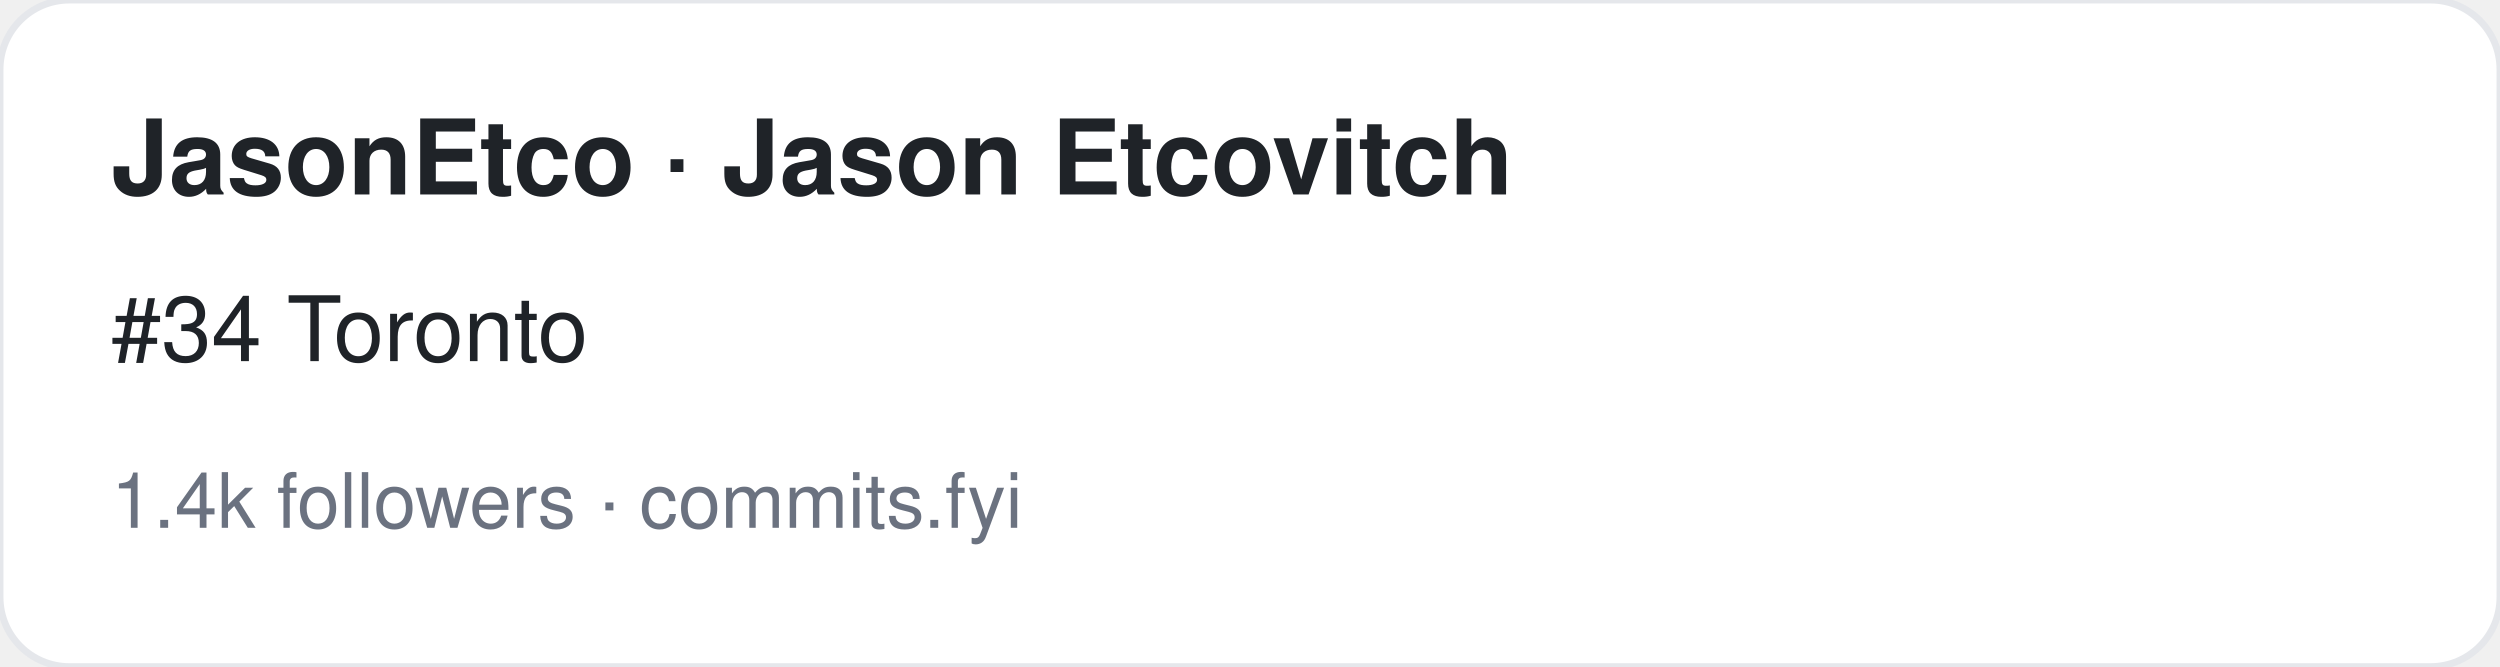
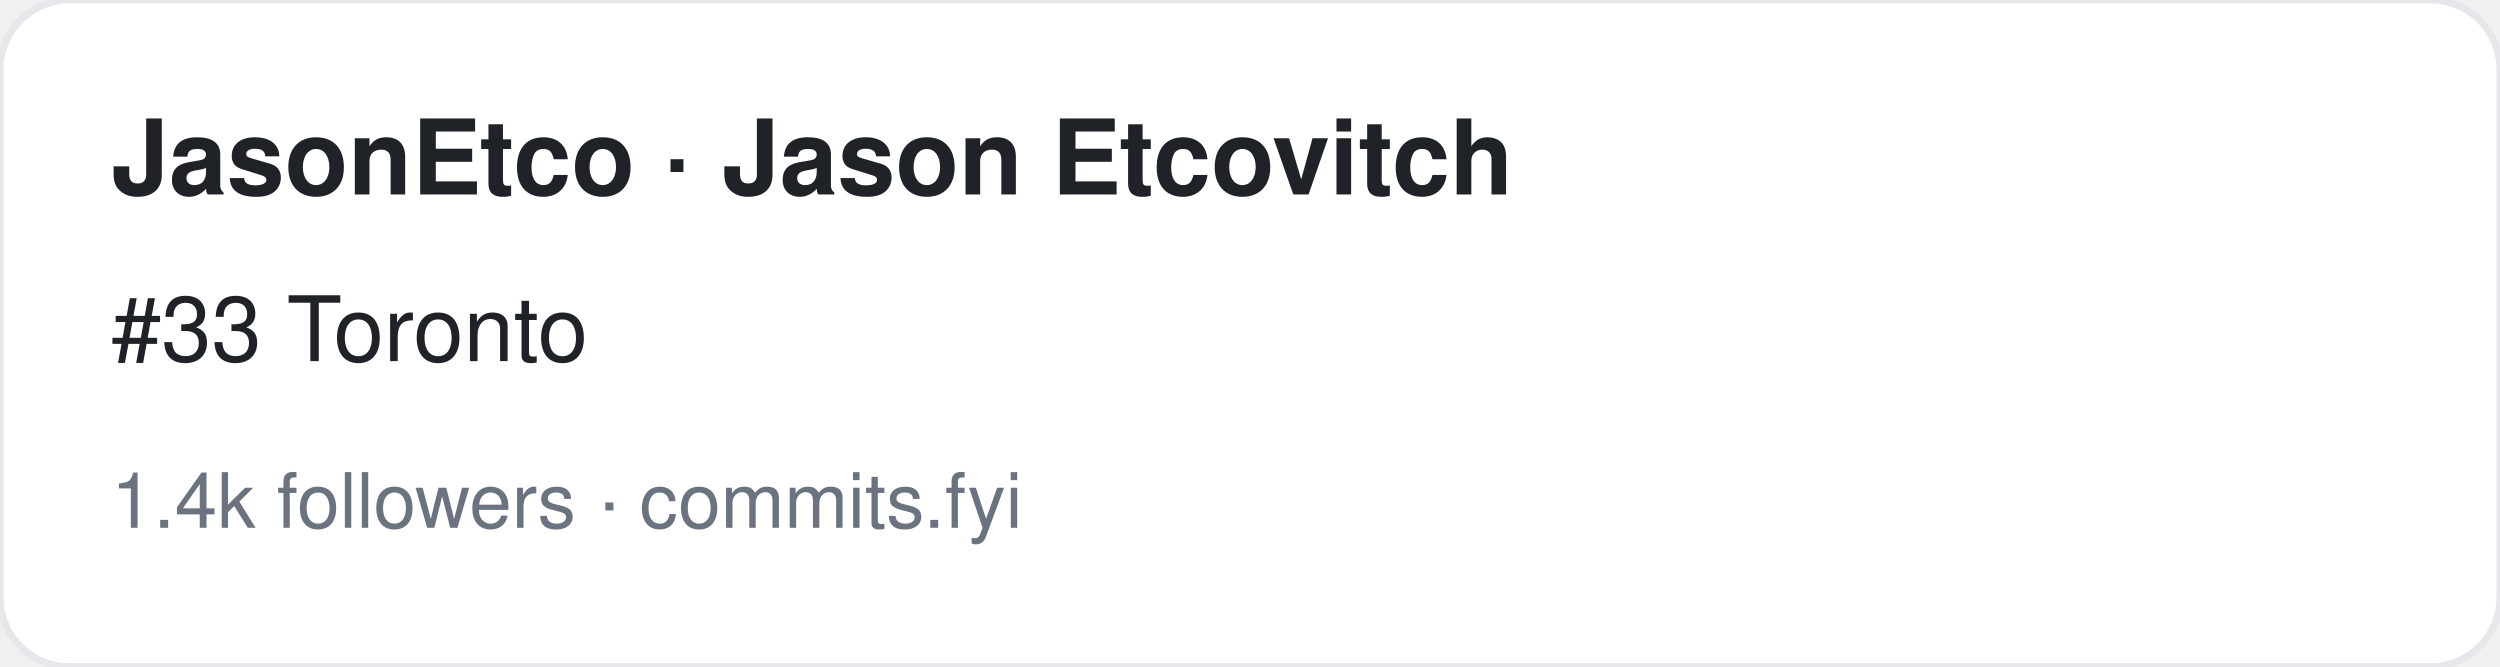
<svg xmlns="http://www.w3.org/2000/svg" width="360" height="96" viewBox="0 0 360 96" font-family="-apple-system,BlinkMacSystemFont,Segoe UI,Helvetica,Arial,sans-serif">
  <rect width="360" height="96" rx="10" fill="#ffffff" stroke="#e5e7eb" />
  <text x="16" y="28" font-size="15" font-weight="700" fill="#1f2328">JasonEtco · Jason Etcovitch</text>
-   <text x="16" y="52" font-size="13" fill="#1f2328">#34 Toronto</text>
+   <text x="16" y="52" font-size="13" fill="#1f2328">#33 Toronto</text>
  <text x="16" y="76" font-size="11" fill="#6b7280">1.4k followers · commits.fyi</text>
</svg>
